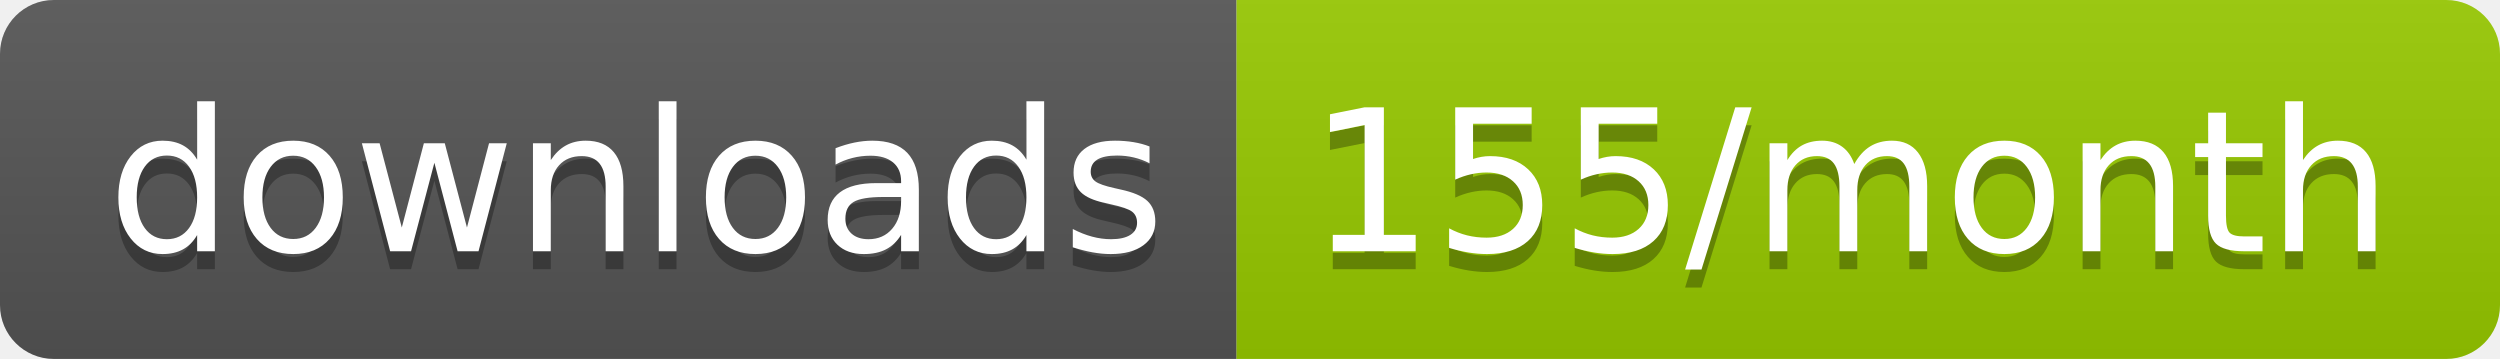
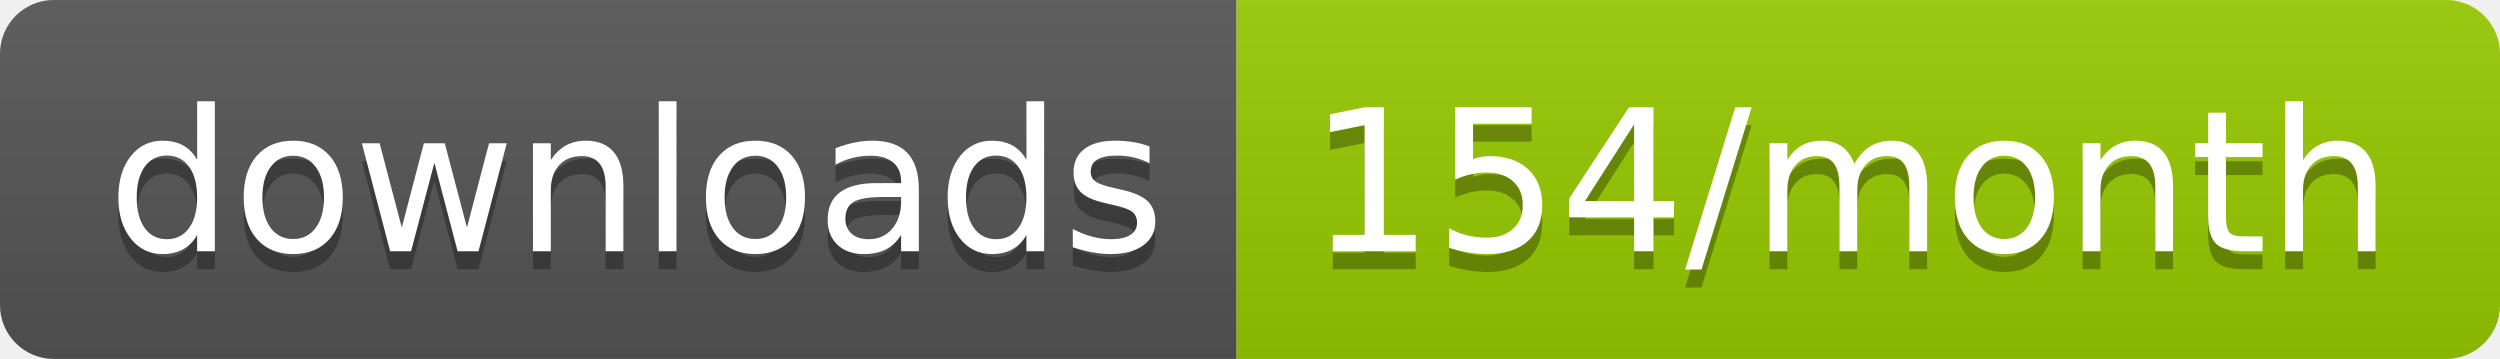
<svg xmlns="http://www.w3.org/2000/svg" width="139.3" height="20">
  <linearGradient id="smooth" x2="0" y2="100%">
    <stop offset="0" stop-color="#bbb" stop-opacity=".1" />
    <stop offset="1" stop-opacity=".1" />
  </linearGradient>
  <clipPath id="round">
    <rect width="139.3" height="20" rx="3" fill="#fff" />
  </clipPath>
  <g clip-path="url(#round)">
    <rect width="68.9" height="20" fill="#555" />
    <rect x="68.9" width="70.4" height="20" fill="#97CA00" />
    <rect width="139.3" height="20" fill="url(#smooth)" />
  </g>
  <g fill="#fff" text-anchor="middle" font-family="DejaVu Sans,Verdana,Geneva,sans-serif" font-size="110">
    <text x="354.5" y="150" fill="#010101" fill-opacity=".3" transform="scale(0.1)" textLength="589.0" lengthAdjust="spacing">downloads</text>
    <text x="354.5" y="140" transform="scale(0.1)" textLength="589.0" lengthAdjust="spacing">downloads</text>
-     <text x="1031.0" y="150" fill="#010101" fill-opacity=".3" transform="scale(0.1)" textLength="604.0" lengthAdjust="spacing">155/month</text>
-     <text x="1031.0" y="140" transform="scale(0.1)" textLength="604.0" lengthAdjust="spacing">155/month</text>
+     <text x="1031.0" y="150" fill="#010101" fill-opacity=".3" transform="scale(0.1)" textLength="604.0" lengthAdjust="spacing">154/month</text>
+     <text x="1031.0" y="140" transform="scale(0.1)" textLength="604.0" lengthAdjust="spacing">154/month</text>
  </g>
</svg>
